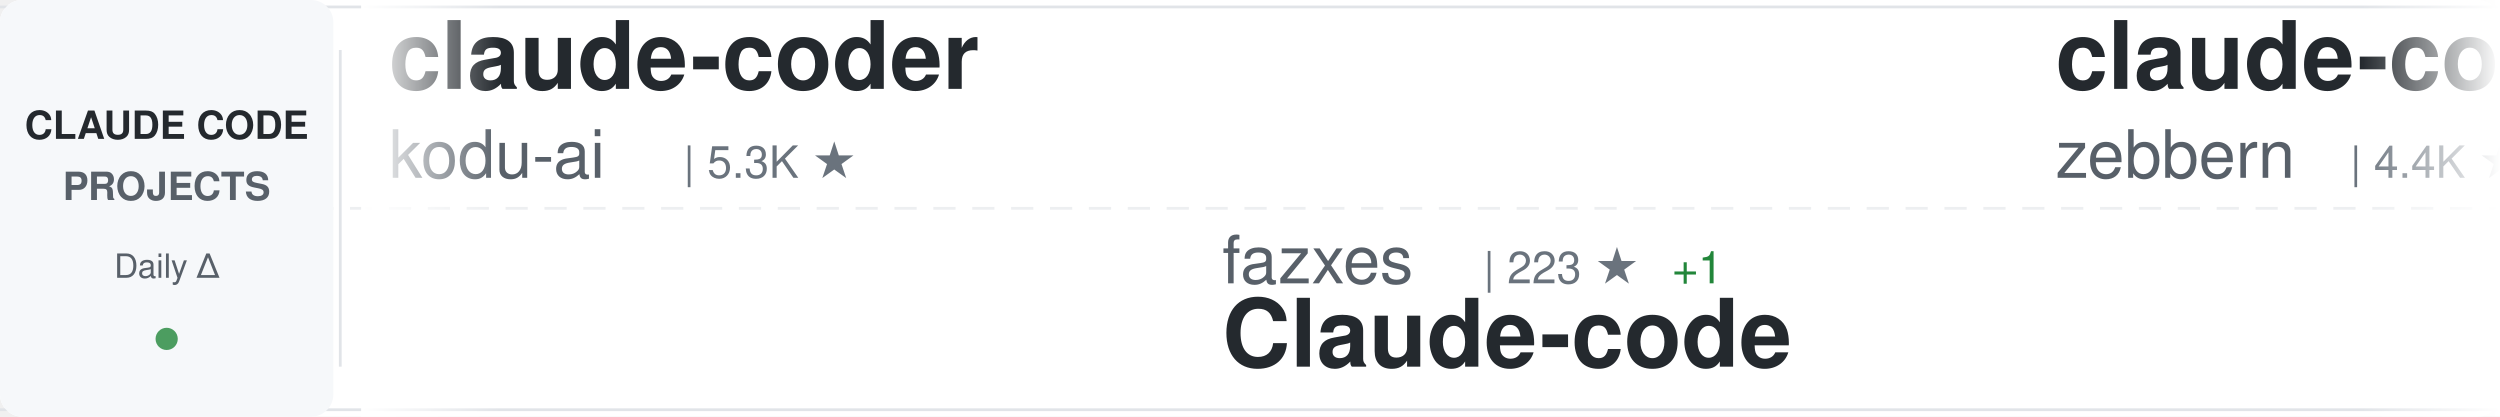
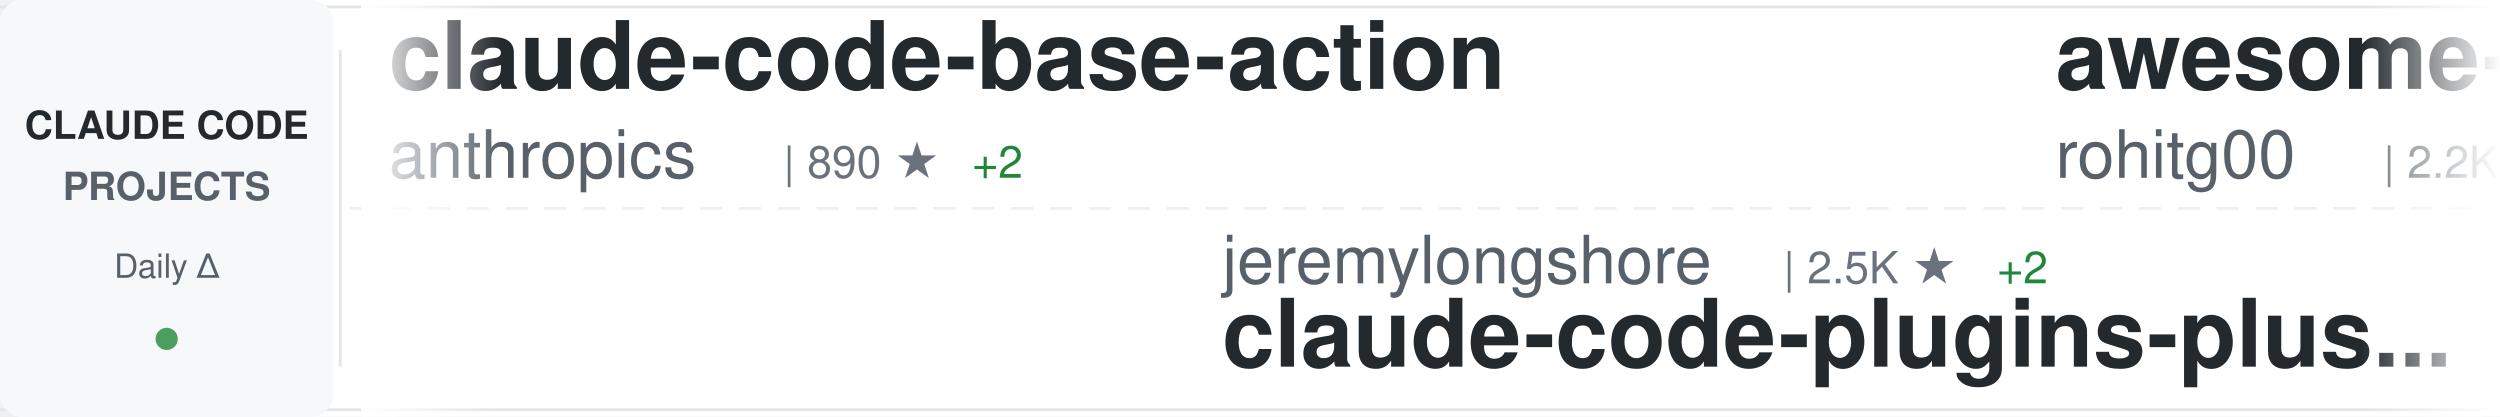
<svg xmlns="http://www.w3.org/2000/svg" width="900" height="150">
  <defs>
    <linearGradient id="awesomeLeftFade" x1="0%" y1="0%" x2="100%" y2="0%">
      <stop offset="0%" style="stop-color:#ffffff;stop-opacity:1" />
      <stop offset="100%" style="stop-color:#ffffff;stop-opacity:0" />
    </linearGradient>
    <linearGradient id="awesomeRightFade" x1="0%" y1="0%" x2="100%" y2="0%">
      <stop offset="0%" style="stop-color:#ffffff;stop-opacity:0" />
      <stop offset="100%" style="stop-color:#ffffff;stop-opacity:1" />
    </linearGradient>
  </defs>
  <rect width="900" height="150" fill="#ffffff" rx="8" />
  <rect x="0" y="2" width="900" height="1" fill="#e1e4e8" />
  <rect x="0" y="147" width="900" height="1" fill="#e1e4e8" />
  <line x1="0" y1="75" x2="900" y2="75" stroke="#e1e4e8" stroke-width="1" stroke-dasharray="8 6" opacity="0.6" />
  <rect x="0" y="0" width="120" height="150" fill="#f6f8fa" rx="8" />
  <text x="60" y="50" font-family="-apple-system, BlinkMacSystemFont, 'Segoe UI', Helvetica, Arial, sans-serif" font-size="14" font-weight="600" fill="#24292e" text-anchor="middle">CLAUDE CODE</text>
  <text x="60" y="72" font-family="-apple-system, BlinkMacSystemFont, 'Segoe UI', Helvetica, Arial, sans-serif" font-size="14" font-weight="600" fill="#586069" text-anchor="middle">PROJECTS</text>
  <text x="60" y="100" font-family="-apple-system, BlinkMacSystemFont, 'Segoe UI', Helvetica, Arial, sans-serif" font-size="12" font-weight="500" fill="#586069" text-anchor="middle">Daily Δ</text>
  <circle cx="60" cy="122" r="4" fill="#22863a" opacity="0.8" />
  <rect x="122" y="18" width="1" height="114" fill="#e1e4e8" />
  <clipPath id="awesomeTickerClip">
    <rect x="130" y="0" width="770" height="150" />
  </clipPath>
  <g clip-path="url(#awesomeTickerClip)">
    <g id="awesomeTickerItems">
      <animateTransform attributeName="transform" attributeType="XML" type="translate" from="0 0" to="-3000 0" dur="54s" repeatCount="indefinite" />
      <g transform="translate(0, 0)">
-         <text x="140" y="32" font-family="-apple-system, BlinkMacSystemFont, 'Segoe UI', Helvetica, Arial, sans-serif" font-size="34" font-weight="600" fill="#24292e">claude-coder</text>
-         <text x="140" y="64" font-family="-apple-system, BlinkMacSystemFont, 'Segoe UI', Helvetica, Arial, sans-serif" font-size="24" font-weight="400" fill="#586069">kodu-ai</text>
-         <text x="246" y="64" font-family="-apple-system, BlinkMacSystemFont, 'Segoe UI', Helvetica, Arial, sans-serif" font-size="16" font-weight="500" fill="#6a737d">| 5.3K ★</text>
+         <text x="140" y="32" font-family="-apple-system, BlinkMacSystemFont, 'Segoe UI', Helvetica, Arial, sans-serif" font-size="34" font-weight="600" fill="#24292e">claude-code-base-action</text>
+         <text x="140" y="64" font-family="-apple-system, BlinkMacSystemFont, 'Segoe UI', Helvetica, Arial, sans-serif" font-size="24" font-weight="400" fill="#586069">anthropics</text>
+         <text x="282" y="64" font-family="-apple-system, BlinkMacSystemFont, 'Segoe UI', Helvetica, Arial, sans-serif" font-size="16" font-weight="500" fill="#6a737d">| 890 ★</text>
+         <text x="350" y="64" font-family="-apple-system, BlinkMacSystemFont, 'Segoe UI', Helvetica, Arial, sans-serif" font-size="16" font-weight="500" fill="#22863a"> +2</text>
      </g>
      <g transform="translate(300, 0)">
-         <text x="140" y="102" font-family="-apple-system, BlinkMacSystemFont, 'Segoe UI', Helvetica, Arial, sans-serif" font-size="24" font-weight="400" fill="#586069">fazxes</text>
-         <text x="234" y="102" font-family="-apple-system, BlinkMacSystemFont, 'Segoe UI', Helvetica, Arial, sans-serif" font-size="16" font-weight="500" fill="#6a737d">| 223 ★</text>
-         <text x="302" y="102" font-family="-apple-system, BlinkMacSystemFont, 'Segoe UI', Helvetica, Arial, sans-serif" font-size="16" font-weight="500" fill="#22863a"> +1</text>
-         <text x="140" y="132" font-family="-apple-system, BlinkMacSystemFont, 'Segoe UI', Helvetica, Arial, sans-serif" font-size="34" font-weight="600" fill="#24292e">Claude-code</text>
+         <text x="140" y="102" font-family="-apple-system, BlinkMacSystemFont, 'Segoe UI', Helvetica, Arial, sans-serif" font-size="24" font-weight="400" fill="#586069">jeremylongshore</text>
+         <text x="342" y="102" font-family="-apple-system, BlinkMacSystemFont, 'Segoe UI', Helvetica, Arial, sans-serif" font-size="16" font-weight="500" fill="#6a737d">| 2.5K ★</text>
+         <text x="419" y="102" font-family="-apple-system, BlinkMacSystemFont, 'Segoe UI', Helvetica, Arial, sans-serif" font-size="16" font-weight="500" fill="#22863a"> +2</text>
+         <text x="140" y="132" font-family="-apple-system, BlinkMacSystemFont, 'Segoe UI', Helvetica, Arial, sans-serif" font-size="34" font-weight="600" fill="#24292e">claude-code-plugins-plus...</text>
      </g>
      <g transform="translate(600, 0)">
-         <text x="140" y="32" font-family="-apple-system, BlinkMacSystemFont, 'Segoe UI', Helvetica, Arial, sans-serif" font-size="34" font-weight="600" fill="#24292e">claude-code-guide</text>
-         <text x="140" y="64" font-family="-apple-system, BlinkMacSystemFont, 'Segoe UI', Helvetica, Arial, sans-serif" font-size="24" font-weight="400" fill="#586069">zebbern</text>
-         <text x="246" y="64" font-family="-apple-system, BlinkMacSystemFont, 'Segoe UI', Helvetica, Arial, sans-serif" font-size="16" font-weight="500" fill="#6a737d">| 4.4K ★</text>
-         <text x="323" y="64" font-family="-apple-system, BlinkMacSystemFont, 'Segoe UI', Helvetica, Arial, sans-serif" font-size="16" font-weight="500" fill="#22863a"> +4</text>
+         <text x="140" y="32" font-family="-apple-system, BlinkMacSystemFont, 'Segoe UI', Helvetica, Arial, sans-serif" font-size="34" font-weight="600" fill="#24292e">awesome-claude-code-tool...</text>
+         <text x="140" y="64" font-family="-apple-system, BlinkMacSystemFont, 'Segoe UI', Helvetica, Arial, sans-serif" font-size="24" font-weight="400" fill="#586069">rohitg00</text>
+         <text x="258" y="64" font-family="-apple-system, BlinkMacSystemFont, 'Segoe UI', Helvetica, Arial, sans-serif" font-size="16" font-weight="500" fill="#6a737d">| 2.2K ★</text>
+         <text x="335" y="64" font-family="-apple-system, BlinkMacSystemFont, 'Segoe UI', Helvetica, Arial, sans-serif" font-size="16" font-weight="500" fill="#22863a"> +10</text>
      </g>
      <g transform="translate(900, 0)">
-         <text x="140" y="102" font-family="-apple-system, BlinkMacSystemFont, 'Segoe UI', Helvetica, Arial, sans-serif" font-size="24" font-weight="400" fill="#586069">luongnv89</text>
-         <text x="270" y="102" font-family="-apple-system, BlinkMacSystemFont, 'Segoe UI', Helvetica, Arial, sans-serif" font-size="16" font-weight="500" fill="#6a737d">| 39.0K ★</text>
-         <text x="356" y="102" font-family="-apple-system, BlinkMacSystemFont, 'Segoe UI', Helvetica, Arial, sans-serif" font-size="16" font-weight="500" fill="#22863a"> +69</text>
-         <text x="140" y="132" font-family="-apple-system, BlinkMacSystemFont, 'Segoe UI', Helvetica, Arial, sans-serif" font-size="34" font-weight="600" fill="#24292e">claude-howto</text>
+         <text x="140" y="102" font-family="-apple-system, BlinkMacSystemFont, 'Segoe UI', Helvetica, Arial, sans-serif" font-size="24" font-weight="400" fill="#586069">Maciek-roboblog</text>
+         <text x="342" y="102" font-family="-apple-system, BlinkMacSystemFont, 'Segoe UI', Helvetica, Arial, sans-serif" font-size="16" font-weight="500" fill="#6a737d">| 8.3K ★</text>
+         <text x="419" y="102" font-family="-apple-system, BlinkMacSystemFont, 'Segoe UI', Helvetica, Arial, sans-serif" font-size="16" font-weight="500" fill="#22863a"> +14</text>
+         <text x="140" y="132" font-family="-apple-system, BlinkMacSystemFont, 'Segoe UI', Helvetica, Arial, sans-serif" font-size="34" font-weight="600" fill="#24292e">Claude-Code-Usage-Monito...</text>
      </g>
      <g transform="translate(1200, 0)">
-         <text x="140" y="32" font-family="-apple-system, BlinkMacSystemFont, 'Segoe UI', Helvetica, Arial, sans-serif" font-size="34" font-weight="600" fill="#24292e">claude-code-system-promp...</text>
-         <text x="140" y="64" font-family="-apple-system, BlinkMacSystemFont, 'Segoe UI', Helvetica, Arial, sans-serif" font-size="24" font-weight="400" fill="#586069">Piebald-AI</text>
-         <text x="282" y="64" font-family="-apple-system, BlinkMacSystemFont, 'Segoe UI', Helvetica, Arial, sans-serif" font-size="16" font-weight="500" fill="#6a737d">| 11.5K ★</text>
-         <text x="368" y="64" font-family="-apple-system, BlinkMacSystemFont, 'Segoe UI', Helvetica, Arial, sans-serif" font-size="16" font-weight="500" fill="#22863a"> +25</text>
+         <text x="140" y="32" font-family="-apple-system, BlinkMacSystemFont, 'Segoe UI', Helvetica, Arial, sans-serif" font-size="34" font-weight="600" fill="#24292e">Claude-Code-Game-Studios</text>
+         <text x="140" y="64" font-family="-apple-system, BlinkMacSystemFont, 'Segoe UI', Helvetica, Arial, sans-serif" font-size="24" font-weight="400" fill="#586069">Donchitos</text>
+         <text x="270" y="64" font-family="-apple-system, BlinkMacSystemFont, 'Segoe UI', Helvetica, Arial, sans-serif" font-size="16" font-weight="500" fill="#6a737d">| 22.5K ★</text>
+         <text x="356" y="64" font-family="-apple-system, BlinkMacSystemFont, 'Segoe UI', Helvetica, Arial, sans-serif" font-size="16" font-weight="500" fill="#22863a"> +32</text>
      </g>
      <g transform="translate(1500, 0)">
-         <text x="140" y="102" font-family="-apple-system, BlinkMacSystemFont, 'Segoe UI', Helvetica, Arial, sans-serif" font-size="24" font-weight="400" fill="#586069">andrew-kramer-inno</text>
-         <text x="378" y="102" font-family="-apple-system, BlinkMacSystemFont, 'Segoe UI', Helvetica, Arial, sans-serif" font-size="16" font-weight="500" fill="#6a737d">| 593 ★</text>
-         <text x="446" y="102" font-family="-apple-system, BlinkMacSystemFont, 'Segoe UI', Helvetica, Arial, sans-serif" font-size="16" font-weight="500" fill="#22863a"> +1</text>
-         <text x="140" y="132" font-family="-apple-system, BlinkMacSystemFont, 'Segoe UI', Helvetica, Arial, sans-serif" font-size="34" font-weight="600" fill="#24292e">claude-code-source-build</text>
+         <text x="140" y="102" font-family="-apple-system, BlinkMacSystemFont, 'Segoe UI', Helvetica, Arial, sans-serif" font-size="24" font-weight="400" fill="#586069">VoltAgent</text>
+         <text x="270" y="102" font-family="-apple-system, BlinkMacSystemFont, 'Segoe UI', Helvetica, Arial, sans-serif" font-size="16" font-weight="500" fill="#6a737d">| 22.7K ★</text>
+         <text x="356" y="102" font-family="-apple-system, BlinkMacSystemFont, 'Segoe UI', Helvetica, Arial, sans-serif" font-size="16" font-weight="500" fill="#22863a"> +64</text>
+         <text x="140" y="132" font-family="-apple-system, BlinkMacSystemFont, 'Segoe UI', Helvetica, Arial, sans-serif" font-size="34" font-weight="600" fill="#24292e">awesome-claude-code-suba...</text>
      </g>
      <g transform="translate(1800, 0)">
-         <text x="140" y="32" font-family="-apple-system, BlinkMacSystemFont, 'Segoe UI', Helvetica, Arial, sans-serif" font-size="34" font-weight="600" fill="#24292e">edmunds-claude-code</text>
-         <text x="140" y="64" font-family="-apple-system, BlinkMacSystemFont, 'Segoe UI', Helvetica, Arial, sans-serif" font-size="24" font-weight="400" fill="#586069">edmund-io</text>
-         <text x="270" y="64" font-family="-apple-system, BlinkMacSystemFont, 'Segoe UI', Helvetica, Arial, sans-serif" font-size="16" font-weight="500" fill="#6a737d">| 1.5K ★</text>
+         <text x="140" y="32" font-family="-apple-system, BlinkMacSystemFont, 'Segoe UI', Helvetica, Arial, sans-serif" font-size="34" font-weight="600" fill="#24292e">claude-code-tudou</text>
+         <text x="140" y="64" font-family="-apple-system, BlinkMacSystemFont, 'Segoe UI', Helvetica, Arial, sans-serif" font-size="24" font-weight="400" fill="#586069">AICoderTudou</text>
+         <text x="306" y="64" font-family="-apple-system, BlinkMacSystemFont, 'Segoe UI', Helvetica, Arial, sans-serif" font-size="16" font-weight="500" fill="#6a737d">| 498 ★</text>
      </g>
      <g transform="translate(2100, 0)">
-         <text x="140" y="102" font-family="-apple-system, BlinkMacSystemFont, 'Segoe UI', Helvetica, Arial, sans-serif" font-size="24" font-weight="400" fill="#586069">diet103</text>
-         <text x="246" y="102" font-family="-apple-system, BlinkMacSystemFont, 'Segoe UI', Helvetica, Arial, sans-serif" font-size="16" font-weight="500" fill="#6a737d">| 9.7K ★</text>
-         <text x="323" y="102" font-family="-apple-system, BlinkMacSystemFont, 'Segoe UI', Helvetica, Arial, sans-serif" font-size="16" font-weight="500" fill="#22863a"> +3</text>
-         <text x="140" y="132" font-family="-apple-system, BlinkMacSystemFont, 'Segoe UI', Helvetica, Arial, sans-serif" font-size="34" font-weight="600" fill="#24292e">claude-code-infrastructu...</text>
+         <text x="140" y="102" font-family="-apple-system, BlinkMacSystemFont, 'Segoe UI', Helvetica, Arial, sans-serif" font-size="24" font-weight="400" fill="#586069">FlorianBruniaux</text>
+         <text x="342" y="102" font-family="-apple-system, BlinkMacSystemFont, 'Segoe UI', Helvetica, Arial, sans-serif" font-size="16" font-weight="500" fill="#6a737d">| 5.3K ★</text>
+         <text x="419" y="102" font-family="-apple-system, BlinkMacSystemFont, 'Segoe UI', Helvetica, Arial, sans-serif" font-size="16" font-weight="500" fill="#22863a"> +19</text>
+         <text x="140" y="132" font-family="-apple-system, BlinkMacSystemFont, 'Segoe UI', Helvetica, Arial, sans-serif" font-size="34" font-weight="600" fill="#24292e">claude-code-ultimate-gui...</text>
      </g>
      <g transform="translate(2400, 0)">
-         <text x="140" y="32" font-family="-apple-system, BlinkMacSystemFont, 'Segoe UI', Helvetica, Arial, sans-serif" font-size="34" font-weight="600" fill="#24292e">claude-code-webui</text>
-         <text x="140" y="64" font-family="-apple-system, BlinkMacSystemFont, 'Segoe UI', Helvetica, Arial, sans-serif" font-size="24" font-weight="400" fill="#586069">sugyan</text>
-         <text x="234" y="64" font-family="-apple-system, BlinkMacSystemFont, 'Segoe UI', Helvetica, Arial, sans-serif" font-size="16" font-weight="500" fill="#6a737d">| 1.1K ★</text>
+         <text x="140" y="32" font-family="-apple-system, BlinkMacSystemFont, 'Segoe UI', Helvetica, Arial, sans-serif" font-size="34" font-weight="600" fill="#24292e">Claude-Code-Source-Study</text>
+         <text x="140" y="64" font-family="-apple-system, BlinkMacSystemFont, 'Segoe UI', Helvetica, Arial, sans-serif" font-size="24" font-weight="400" fill="#586069">luyao618</text>
+         <text x="258" y="64" font-family="-apple-system, BlinkMacSystemFont, 'Segoe UI', Helvetica, Arial, sans-serif" font-size="16" font-weight="500" fill="#6a737d">| 1.6K ★</text>
+         <text x="335" y="64" font-family="-apple-system, BlinkMacSystemFont, 'Segoe UI', Helvetica, Arial, sans-serif" font-size="16" font-weight="500" fill="#22863a"> +4</text>
      </g>
      <g transform="translate(2700, 0)">
-         <text x="140" y="102" font-family="-apple-system, BlinkMacSystemFont, 'Segoe UI', Helvetica, Arial, sans-serif" font-size="24" font-weight="400" fill="#586069">OrcaWhisper</text>
-         <text x="294" y="102" font-family="-apple-system, BlinkMacSystemFont, 'Segoe UI', Helvetica, Arial, sans-serif" font-size="16" font-weight="500" fill="#6a737d">| 80 ★</text>
-         <text x="140" y="132" font-family="-apple-system, BlinkMacSystemFont, 'Segoe UI', Helvetica, Arial, sans-serif" font-size="34" font-weight="600" fill="#24292e">Claude-Code</text>
+         <text x="140" y="102" font-family="-apple-system, BlinkMacSystemFont, 'Segoe UI', Helvetica, Arial, sans-serif" font-size="24" font-weight="400" fill="#586069">router-for-me</text>
+         <text x="318" y="102" font-family="-apple-system, BlinkMacSystemFont, 'Segoe UI', Helvetica, Arial, sans-serif" font-size="16" font-weight="500" fill="#6a737d">| 38.9K ★</text>
+         <text x="404" y="102" font-family="-apple-system, BlinkMacSystemFont, 'Segoe UI', Helvetica, Arial, sans-serif" font-size="16" font-weight="500" fill="#22863a"> +105</text>
+         <text x="140" y="132" font-family="-apple-system, BlinkMacSystemFont, 'Segoe UI', Helvetica, Arial, sans-serif" font-size="34" font-weight="600" fill="#24292e">CLIProxyAPI</text>
      </g>
      <g transform="translate(3000, 0)">
-         <text x="140" y="32" font-family="-apple-system, BlinkMacSystemFont, 'Segoe UI', Helvetica, Arial, sans-serif" font-size="34" font-weight="600" fill="#24292e">claude-coder</text>
-         <text x="140" y="64" font-family="-apple-system, BlinkMacSystemFont, 'Segoe UI', Helvetica, Arial, sans-serif" font-size="24" font-weight="400" fill="#586069">kodu-ai</text>
-         <text x="246" y="64" font-family="-apple-system, BlinkMacSystemFont, 'Segoe UI', Helvetica, Arial, sans-serif" font-size="16" font-weight="500" fill="#6a737d">| 5.3K ★</text>
+         <text x="140" y="32" font-family="-apple-system, BlinkMacSystemFont, 'Segoe UI', Helvetica, Arial, sans-serif" font-size="34" font-weight="600" fill="#24292e">claude-code-base-action</text>
+         <text x="140" y="64" font-family="-apple-system, BlinkMacSystemFont, 'Segoe UI', Helvetica, Arial, sans-serif" font-size="24" font-weight="400" fill="#586069">anthropics</text>
+         <text x="282" y="64" font-family="-apple-system, BlinkMacSystemFont, 'Segoe UI', Helvetica, Arial, sans-serif" font-size="16" font-weight="500" fill="#6a737d">| 890 ★</text>
+         <text x="350" y="64" font-family="-apple-system, BlinkMacSystemFont, 'Segoe UI', Helvetica, Arial, sans-serif" font-size="16" font-weight="500" fill="#22863a"> +2</text>
      </g>
      <g transform="translate(3300, 0)">
-         <text x="140" y="102" font-family="-apple-system, BlinkMacSystemFont, 'Segoe UI', Helvetica, Arial, sans-serif" font-size="24" font-weight="400" fill="#586069">fazxes</text>
-         <text x="234" y="102" font-family="-apple-system, BlinkMacSystemFont, 'Segoe UI', Helvetica, Arial, sans-serif" font-size="16" font-weight="500" fill="#6a737d">| 223 ★</text>
-         <text x="302" y="102" font-family="-apple-system, BlinkMacSystemFont, 'Segoe UI', Helvetica, Arial, sans-serif" font-size="16" font-weight="500" fill="#22863a"> +1</text>
-         <text x="140" y="132" font-family="-apple-system, BlinkMacSystemFont, 'Segoe UI', Helvetica, Arial, sans-serif" font-size="34" font-weight="600" fill="#24292e">Claude-code</text>
+         <text x="140" y="102" font-family="-apple-system, BlinkMacSystemFont, 'Segoe UI', Helvetica, Arial, sans-serif" font-size="24" font-weight="400" fill="#586069">jeremylongshore</text>
+         <text x="342" y="102" font-family="-apple-system, BlinkMacSystemFont, 'Segoe UI', Helvetica, Arial, sans-serif" font-size="16" font-weight="500" fill="#6a737d">| 2.5K ★</text>
+         <text x="419" y="102" font-family="-apple-system, BlinkMacSystemFont, 'Segoe UI', Helvetica, Arial, sans-serif" font-size="16" font-weight="500" fill="#22863a"> +2</text>
+         <text x="140" y="132" font-family="-apple-system, BlinkMacSystemFont, 'Segoe UI', Helvetica, Arial, sans-serif" font-size="34" font-weight="600" fill="#24292e">claude-code-plugins-plus...</text>
      </g>
      <g transform="translate(3600, 0)">
-         <text x="140" y="32" font-family="-apple-system, BlinkMacSystemFont, 'Segoe UI', Helvetica, Arial, sans-serif" font-size="34" font-weight="600" fill="#24292e">claude-code-guide</text>
-         <text x="140" y="64" font-family="-apple-system, BlinkMacSystemFont, 'Segoe UI', Helvetica, Arial, sans-serif" font-size="24" font-weight="400" fill="#586069">zebbern</text>
-         <text x="246" y="64" font-family="-apple-system, BlinkMacSystemFont, 'Segoe UI', Helvetica, Arial, sans-serif" font-size="16" font-weight="500" fill="#6a737d">| 4.4K ★</text>
-         <text x="323" y="64" font-family="-apple-system, BlinkMacSystemFont, 'Segoe UI', Helvetica, Arial, sans-serif" font-size="16" font-weight="500" fill="#22863a"> +4</text>
+         <text x="140" y="32" font-family="-apple-system, BlinkMacSystemFont, 'Segoe UI', Helvetica, Arial, sans-serif" font-size="34" font-weight="600" fill="#24292e">awesome-claude-code-tool...</text>
+         <text x="140" y="64" font-family="-apple-system, BlinkMacSystemFont, 'Segoe UI', Helvetica, Arial, sans-serif" font-size="24" font-weight="400" fill="#586069">rohitg00</text>
+         <text x="258" y="64" font-family="-apple-system, BlinkMacSystemFont, 'Segoe UI', Helvetica, Arial, sans-serif" font-size="16" font-weight="500" fill="#6a737d">| 2.2K ★</text>
+         <text x="335" y="64" font-family="-apple-system, BlinkMacSystemFont, 'Segoe UI', Helvetica, Arial, sans-serif" font-size="16" font-weight="500" fill="#22863a"> +10</text>
      </g>
      <g transform="translate(3900, 0)">
-         <text x="140" y="102" font-family="-apple-system, BlinkMacSystemFont, 'Segoe UI', Helvetica, Arial, sans-serif" font-size="24" font-weight="400" fill="#586069">luongnv89</text>
-         <text x="270" y="102" font-family="-apple-system, BlinkMacSystemFont, 'Segoe UI', Helvetica, Arial, sans-serif" font-size="16" font-weight="500" fill="#6a737d">| 39.0K ★</text>
-         <text x="356" y="102" font-family="-apple-system, BlinkMacSystemFont, 'Segoe UI', Helvetica, Arial, sans-serif" font-size="16" font-weight="500" fill="#22863a"> +69</text>
-         <text x="140" y="132" font-family="-apple-system, BlinkMacSystemFont, 'Segoe UI', Helvetica, Arial, sans-serif" font-size="34" font-weight="600" fill="#24292e">claude-howto</text>
+         <text x="140" y="102" font-family="-apple-system, BlinkMacSystemFont, 'Segoe UI', Helvetica, Arial, sans-serif" font-size="24" font-weight="400" fill="#586069">Maciek-roboblog</text>
+         <text x="342" y="102" font-family="-apple-system, BlinkMacSystemFont, 'Segoe UI', Helvetica, Arial, sans-serif" font-size="16" font-weight="500" fill="#6a737d">| 8.3K ★</text>
+         <text x="419" y="102" font-family="-apple-system, BlinkMacSystemFont, 'Segoe UI', Helvetica, Arial, sans-serif" font-size="16" font-weight="500" fill="#22863a"> +14</text>
+         <text x="140" y="132" font-family="-apple-system, BlinkMacSystemFont, 'Segoe UI', Helvetica, Arial, sans-serif" font-size="34" font-weight="600" fill="#24292e">Claude-Code-Usage-Monito...</text>
      </g>
    </g>
  </g>
  <rect x="130" y="0" width="50" height="150" fill="url(#awesomeLeftFade)" />
  <rect x="850" y="0" width="50" height="150" fill="url(#awesomeRightFade)" />
</svg>
